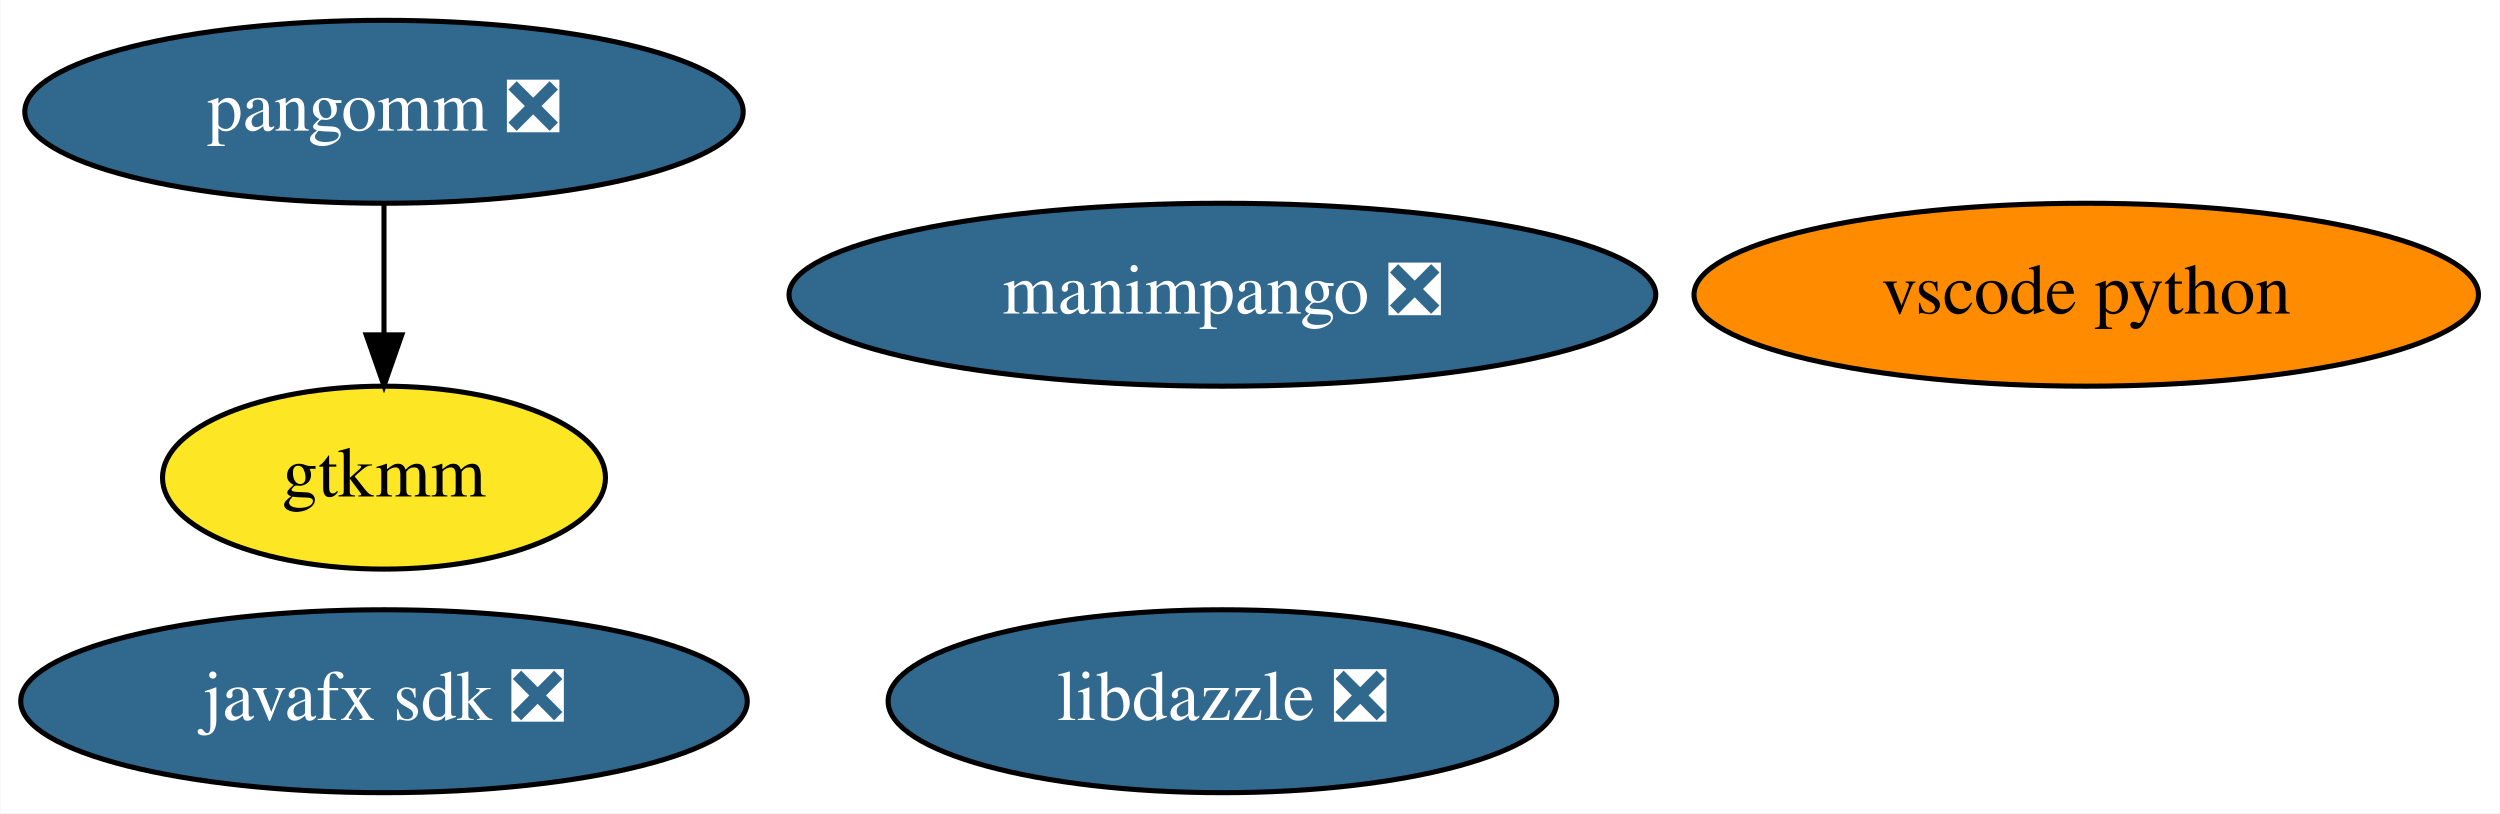
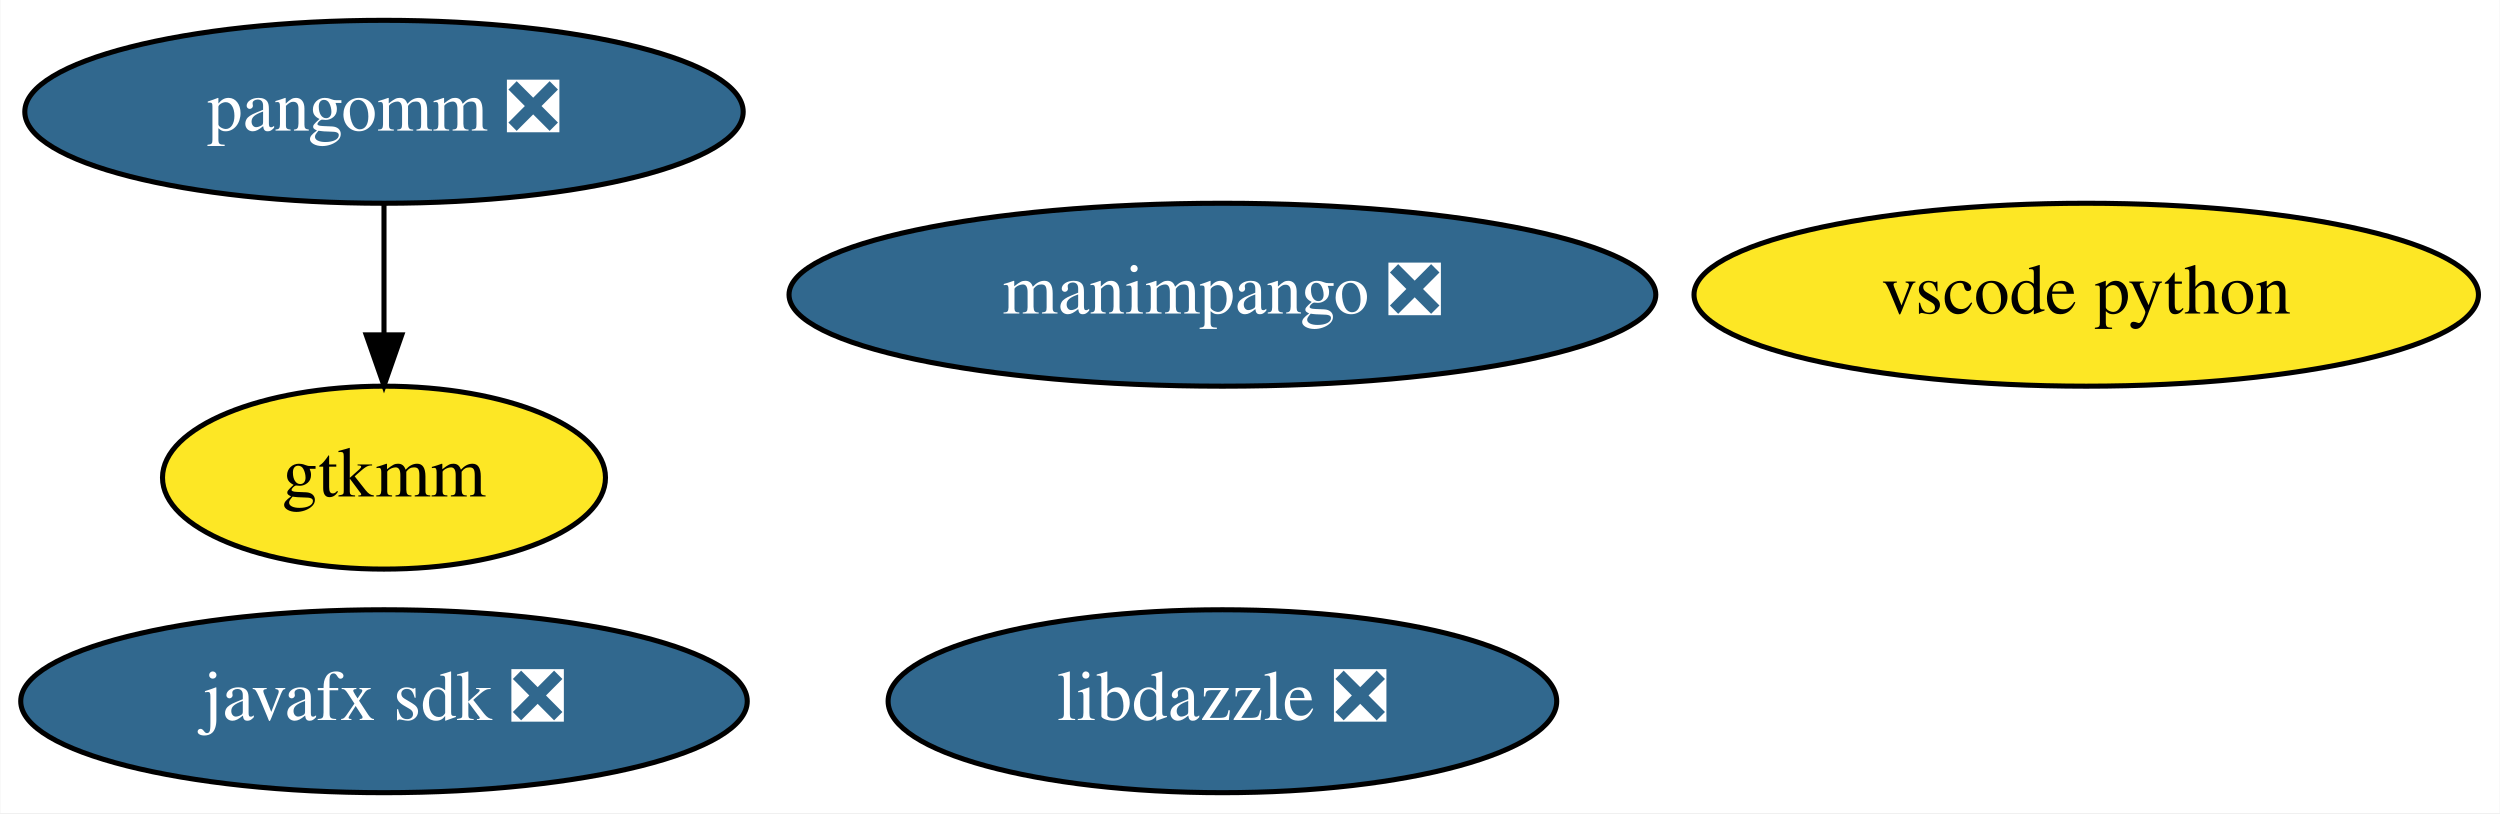
<svg xmlns="http://www.w3.org/2000/svg" xmlns:xlink="http://www.w3.org/1999/xlink" width="492pt" height="160pt" viewBox="0.00 0.00 491.84 160.00">
  <g id="graph0" class="graph" transform="scale(1 1) rotate(0) translate(4 156)">
    <polygon fill="white" stroke="transparent" points="-4,4 -4,-156 487.84,-156 487.84,4 -4,4" />
    <g id="node1" class="node">
      <g id="a_node1">
        <a xlink:href="https://github.com/conda-forge/javafx-sdk-feedstock/pull/7" xlink:title="javafx sdk ❎">
          <ellipse fill="#31688e" stroke="black" cx="71.49" cy="-18" rx="71.49" ry="18" />
          <text text-anchor="middle" x="71.49" y="-14.3" font-family="Times,serif" font-size="14.00" fill="white">javafx sdk ❎</text>
        </a>
      </g>
    </g>
    <g id="node2" class="node">
      <g id="a_node2">
        <a xlink:href="https://github.com/conda-forge/pangomm-feedstock/pull/6" xlink:title="pangomm ❎">
          <ellipse fill="#31688e" stroke="black" cx="71.49" cy="-134" rx="70.69" ry="18" />
          <text text-anchor="middle" x="71.49" y="-130.3" font-family="Times,serif" font-size="14.00" fill="white">pangomm ❎</text>
        </a>
      </g>
    </g>
    <g id="node3" class="node">
      <g id="a_node3">
        <a xlink:href="https://github.com/conda-forge/gtkmm-feedstock" xlink:title="gtkmm">
          <ellipse fill="#fde725" stroke="black" cx="71.49" cy="-62" rx="43.59" ry="18" />
          <text text-anchor="middle" x="71.49" y="-58.3" font-family="Times,serif" font-size="14.00">gtkmm</text>
        </a>
      </g>
    </g>
    <g id="edge1" class="edge">
      <path fill="none" stroke="black" d="M71.49,-115.7C71.49,-107.98 71.49,-98.71 71.49,-90.11" />
      <polygon fill="black" stroke="black" points="74.99,-90.1 71.49,-80.1 67.99,-90.1 74.99,-90.1" />
    </g>
    <g id="node4" class="node">
      <g id="a_node4">
        <a xlink:href="https://github.com/conda-forge/vscode-python-feedstock" xlink:title="vscode python">
-           <ellipse fill="#ff8c00" stroke="black" cx="406.49" cy="-98" rx="77.19" ry="18" />
+           <ellipse fill="#fde725" stroke="black" cx="406.49" cy="-98" rx="77.19" ry="18" />
          <text text-anchor="middle" x="406.49" y="-94.3" font-family="Times,serif" font-size="14.00">vscode python</text>
        </a>
      </g>
    </g>
    <g id="node5" class="node">
      <g id="a_node5">
        <a xlink:href="https://github.com/conda-forge/manimpango-feedstock/pull/12" xlink:title="manimpango ❎">
          <ellipse fill="#31688e" stroke="black" cx="236.49" cy="-98" rx="85.29" ry="18" />
          <text text-anchor="middle" x="236.49" y="-94.3" font-family="Times,serif" font-size="14.00" fill="white">manimpango ❎</text>
        </a>
      </g>
    </g>
    <g id="node6" class="node">
      <g id="a_node6">
        <a xlink:href="https://github.com/conda-forge/libdazzle-feedstock/pull/4" xlink:title="libdazzle ❎">
          <ellipse fill="#31688e" stroke="black" cx="236.49" cy="-18" rx="65.79" ry="18" />
          <text text-anchor="middle" x="236.49" y="-14.3" font-family="Times,serif" font-size="14.00" fill="white">libdazzle ❎</text>
        </a>
      </g>
    </g>
  </g>
</svg>
